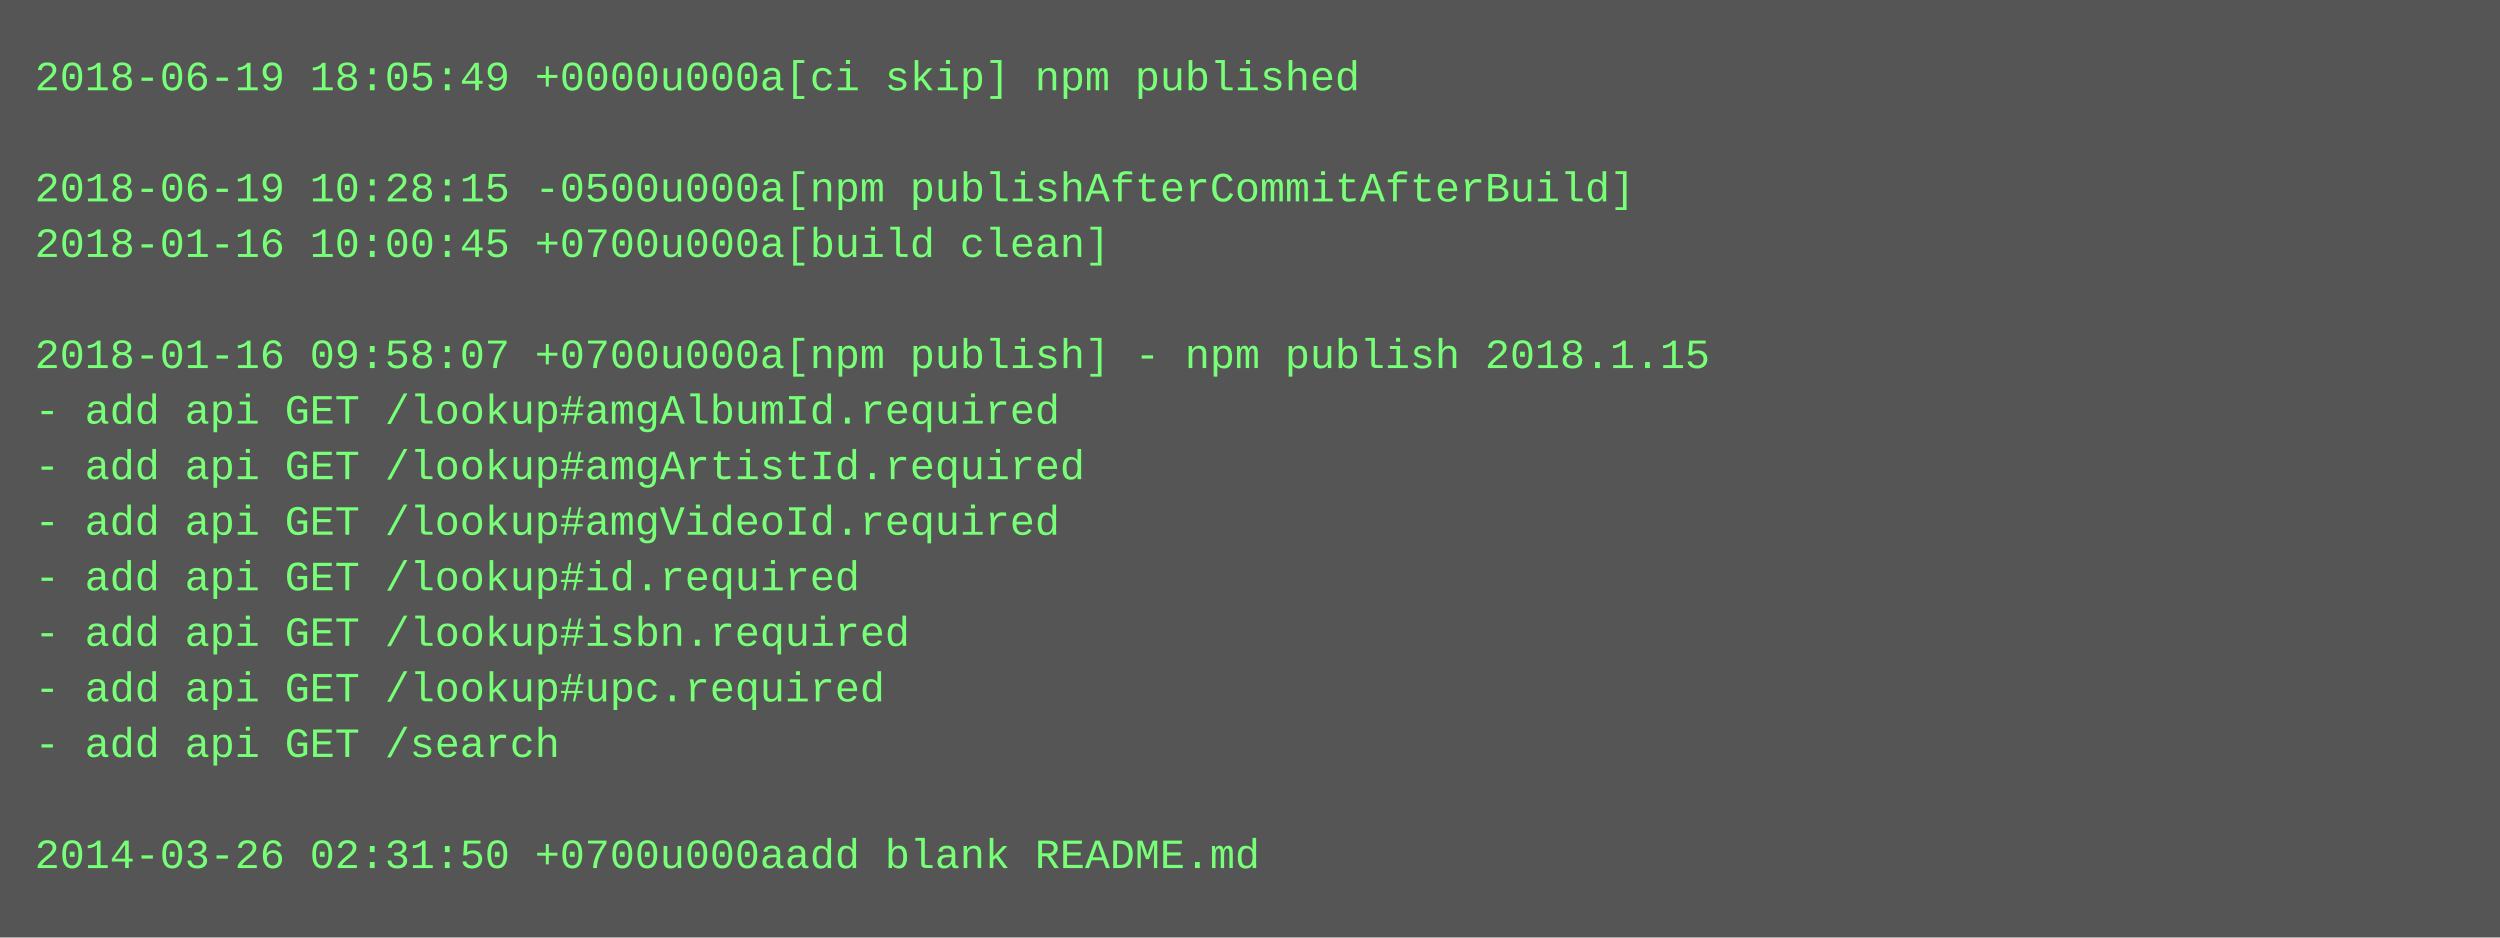
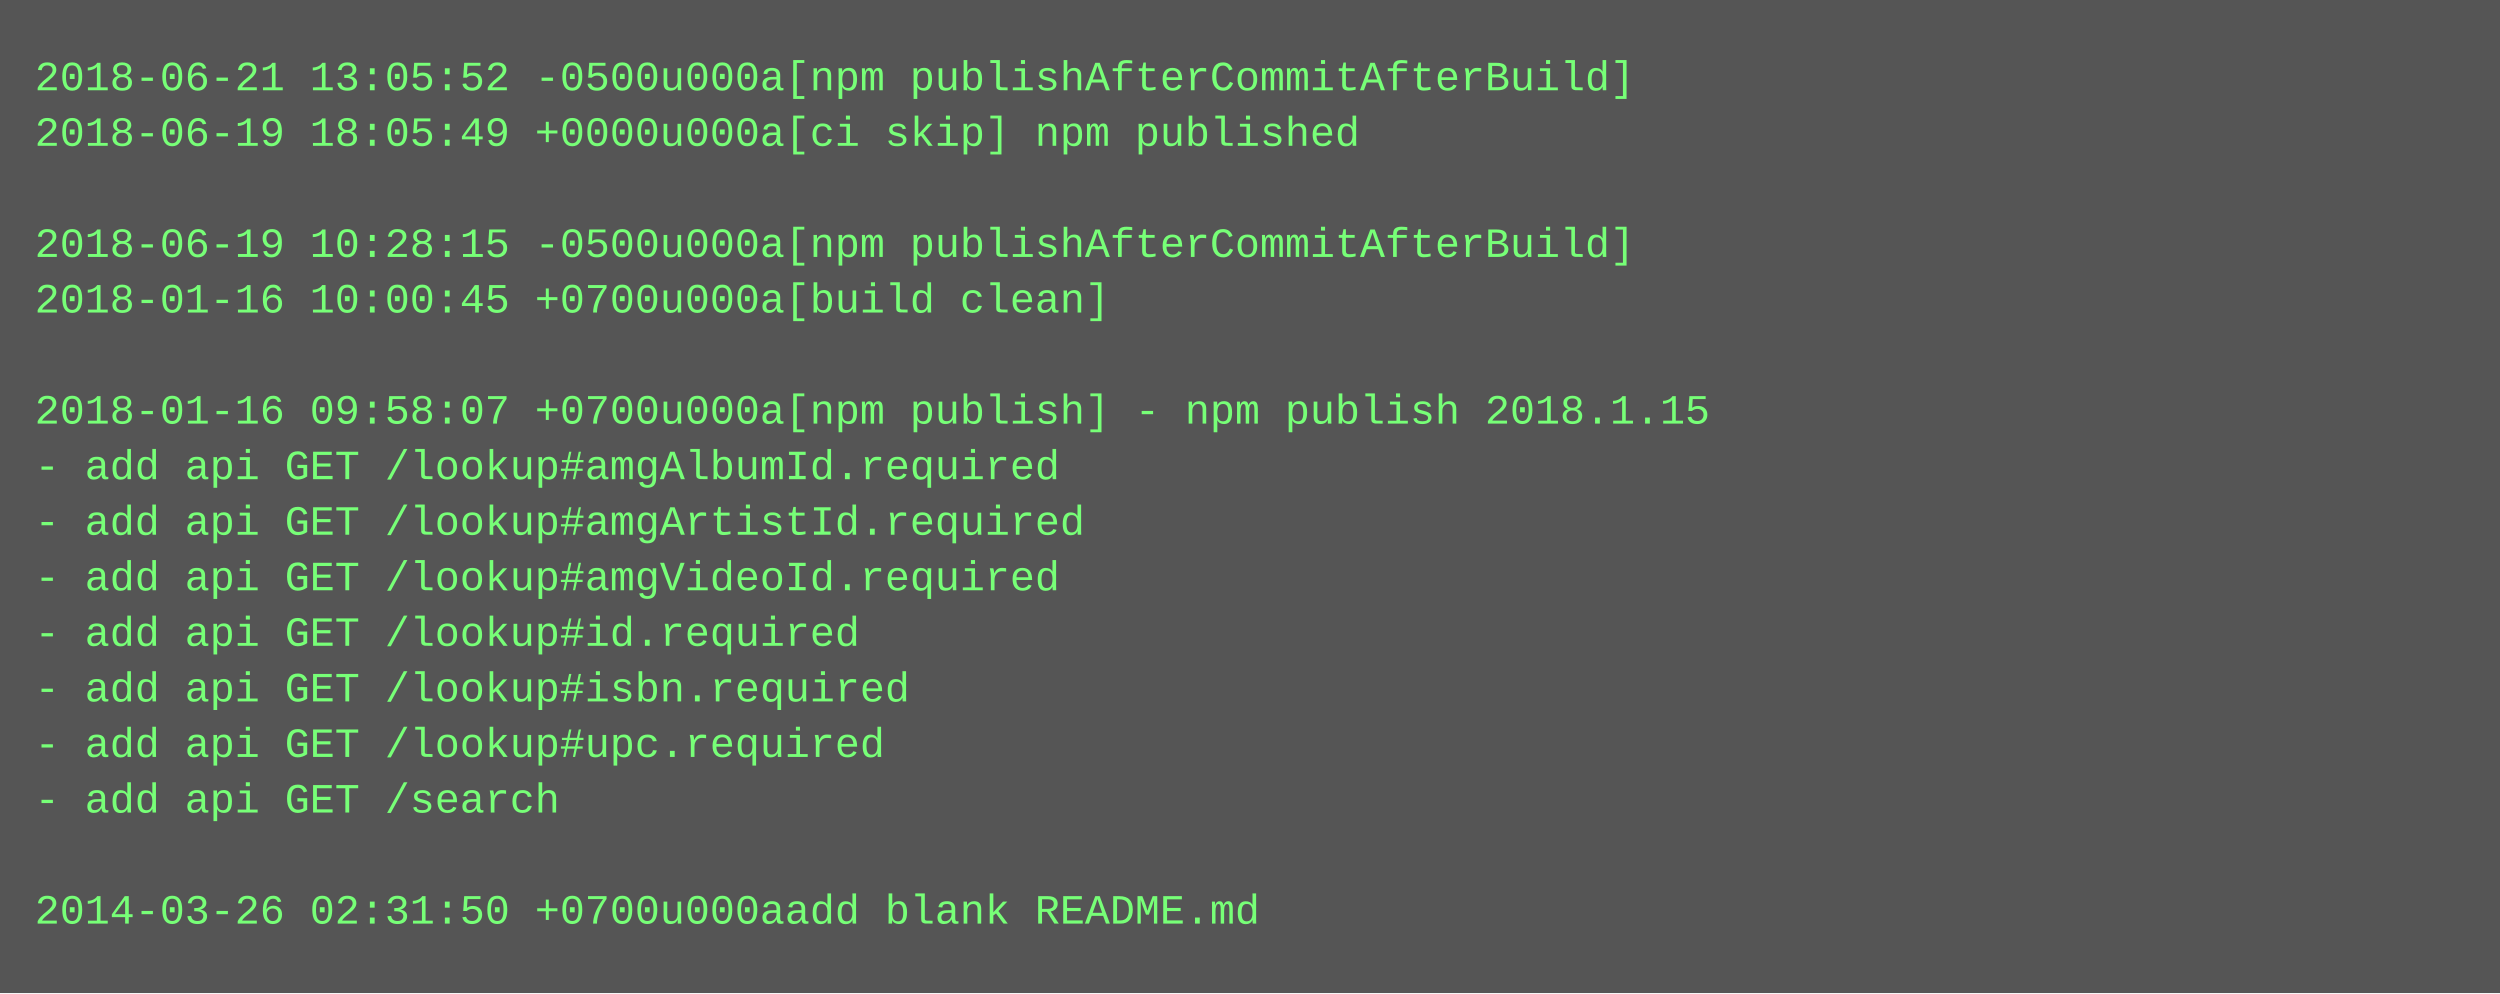
- <svg xmlns="http://www.w3.org/2000/svg" height="270" width="720">
-   <rect height="270" fill="#555" width="720" />
+ <svg xmlns="http://www.w3.org/2000/svg" height="286" width="720">
+   <rect height="286" fill="#555" width="720" />
  <text fill="#7f7" font-family="Courier New" font-size="12" xml:space="preserve">
-     <tspan x="10" y="26">2018-06-19 18:05:49 +0000u000a[ci skip] npm published</tspan>
-     <tspan x="10" y="42" />
-     <tspan x="10" y="58">2018-06-19 10:28:15 -0500u000a[npm publishAfterCommitAfterBuild]</tspan>
-     <tspan x="10" y="74">2018-01-16 10:00:45 +0700u000a[build clean]</tspan>
-     <tspan x="10" y="90" />
-     <tspan x="10" y="106">2018-01-16 09:58:07 +0700u000a[npm publish] - npm publish 2018.1.15</tspan>
-     <tspan x="10" y="122">- add api GET /lookup#amgAlbumId.required</tspan>
-     <tspan x="10" y="138">- add api GET /lookup#amgArtistId.required</tspan>
-     <tspan x="10" y="154">- add api GET /lookup#amgVideoId.required</tspan>
-     <tspan x="10" y="170">- add api GET /lookup#id.required</tspan>
-     <tspan x="10" y="186">- add api GET /lookup#isbn.required</tspan>
-     <tspan x="10" y="202">- add api GET /lookup#upc.required</tspan>
-     <tspan x="10" y="218">- add api GET /search</tspan>
-     <tspan x="10" y="234" />
-     <tspan x="10" y="250">2014-03-26 02:31:50 +0700u000aadd blank README.md</tspan>
+     <tspan x="10" y="26">2018-06-21 13:05:52 -0500u000a[npm publishAfterCommitAfterBuild]</tspan>
+     <tspan x="10" y="42">2018-06-19 18:05:49 +0000u000a[ci skip] npm published</tspan>
+     <tspan x="10" y="58" />
+     <tspan x="10" y="74">2018-06-19 10:28:15 -0500u000a[npm publishAfterCommitAfterBuild]</tspan>
+     <tspan x="10" y="90">2018-01-16 10:00:45 +0700u000a[build clean]</tspan>
+     <tspan x="10" y="106" />
+     <tspan x="10" y="122">2018-01-16 09:58:07 +0700u000a[npm publish] - npm publish 2018.1.15</tspan>
+     <tspan x="10" y="138">- add api GET /lookup#amgAlbumId.required</tspan>
+     <tspan x="10" y="154">- add api GET /lookup#amgArtistId.required</tspan>
+     <tspan x="10" y="170">- add api GET /lookup#amgVideoId.required</tspan>
+     <tspan x="10" y="186">- add api GET /lookup#id.required</tspan>
+     <tspan x="10" y="202">- add api GET /lookup#isbn.required</tspan>
+     <tspan x="10" y="218">- add api GET /lookup#upc.required</tspan>
+     <tspan x="10" y="234">- add api GET /search</tspan>
+     <tspan x="10" y="250" />
+     <tspan x="10" y="266">2014-03-26 02:31:50 +0700u000aadd blank README.md</tspan>
  </text>
</svg>
